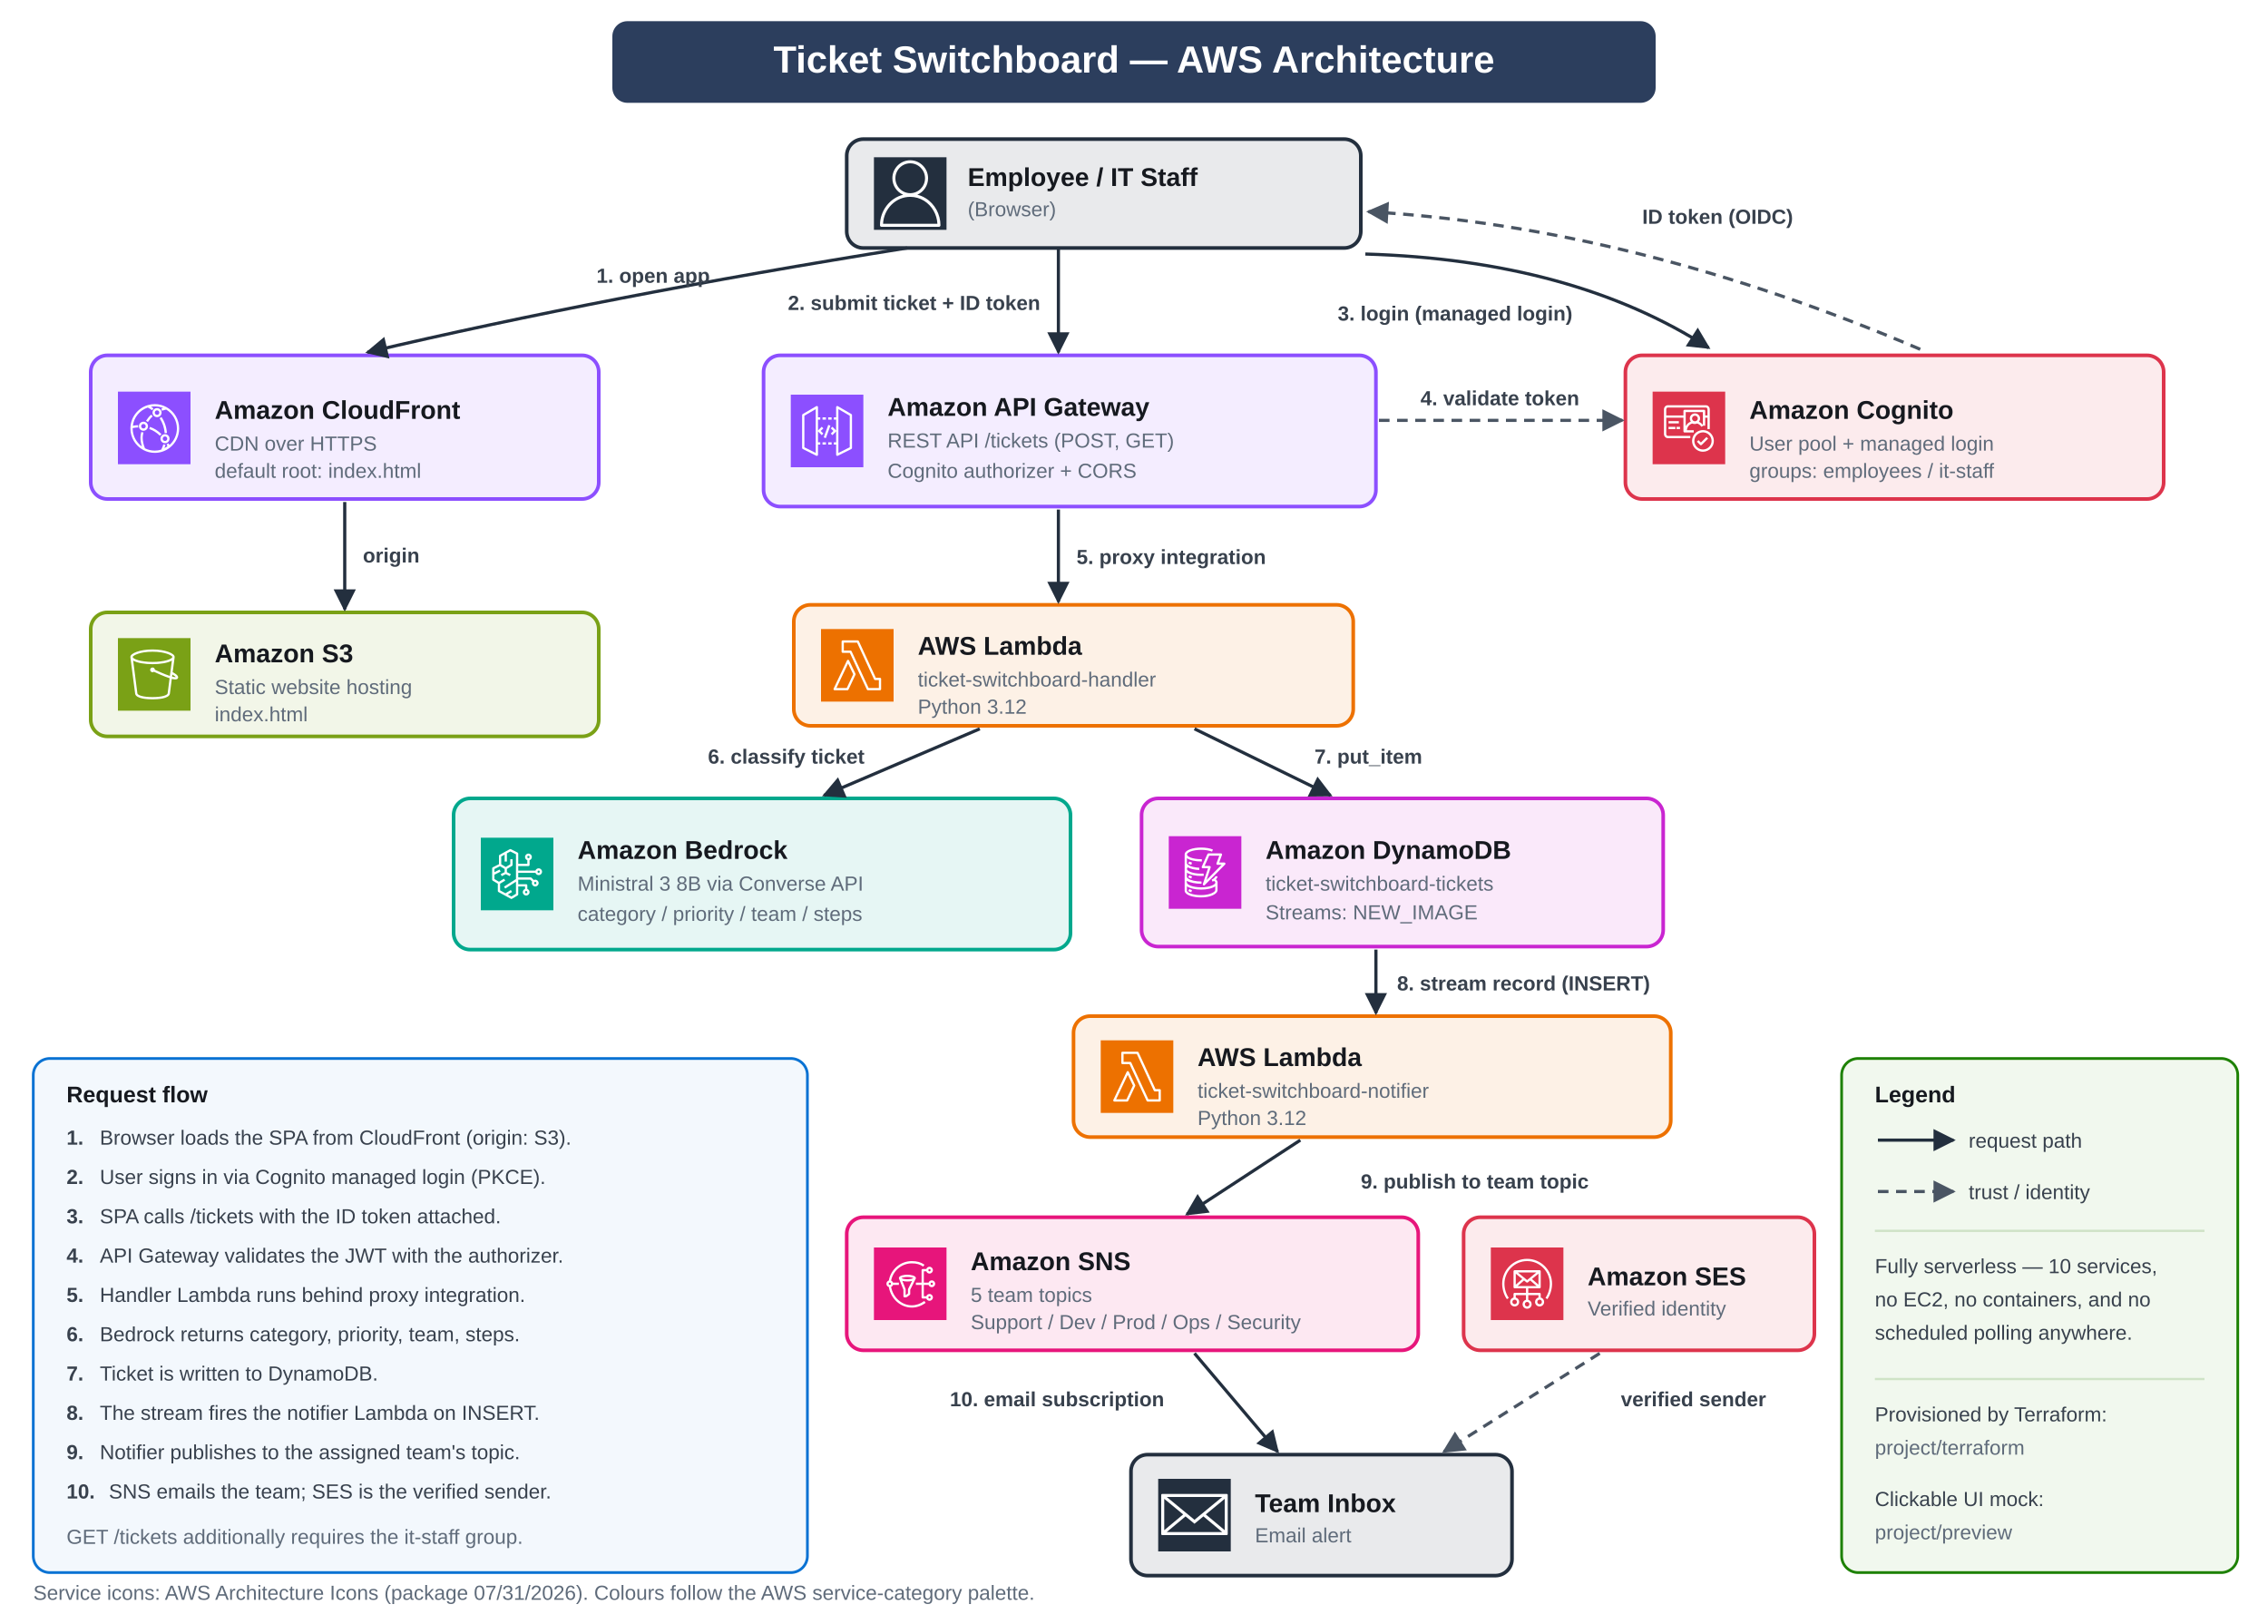
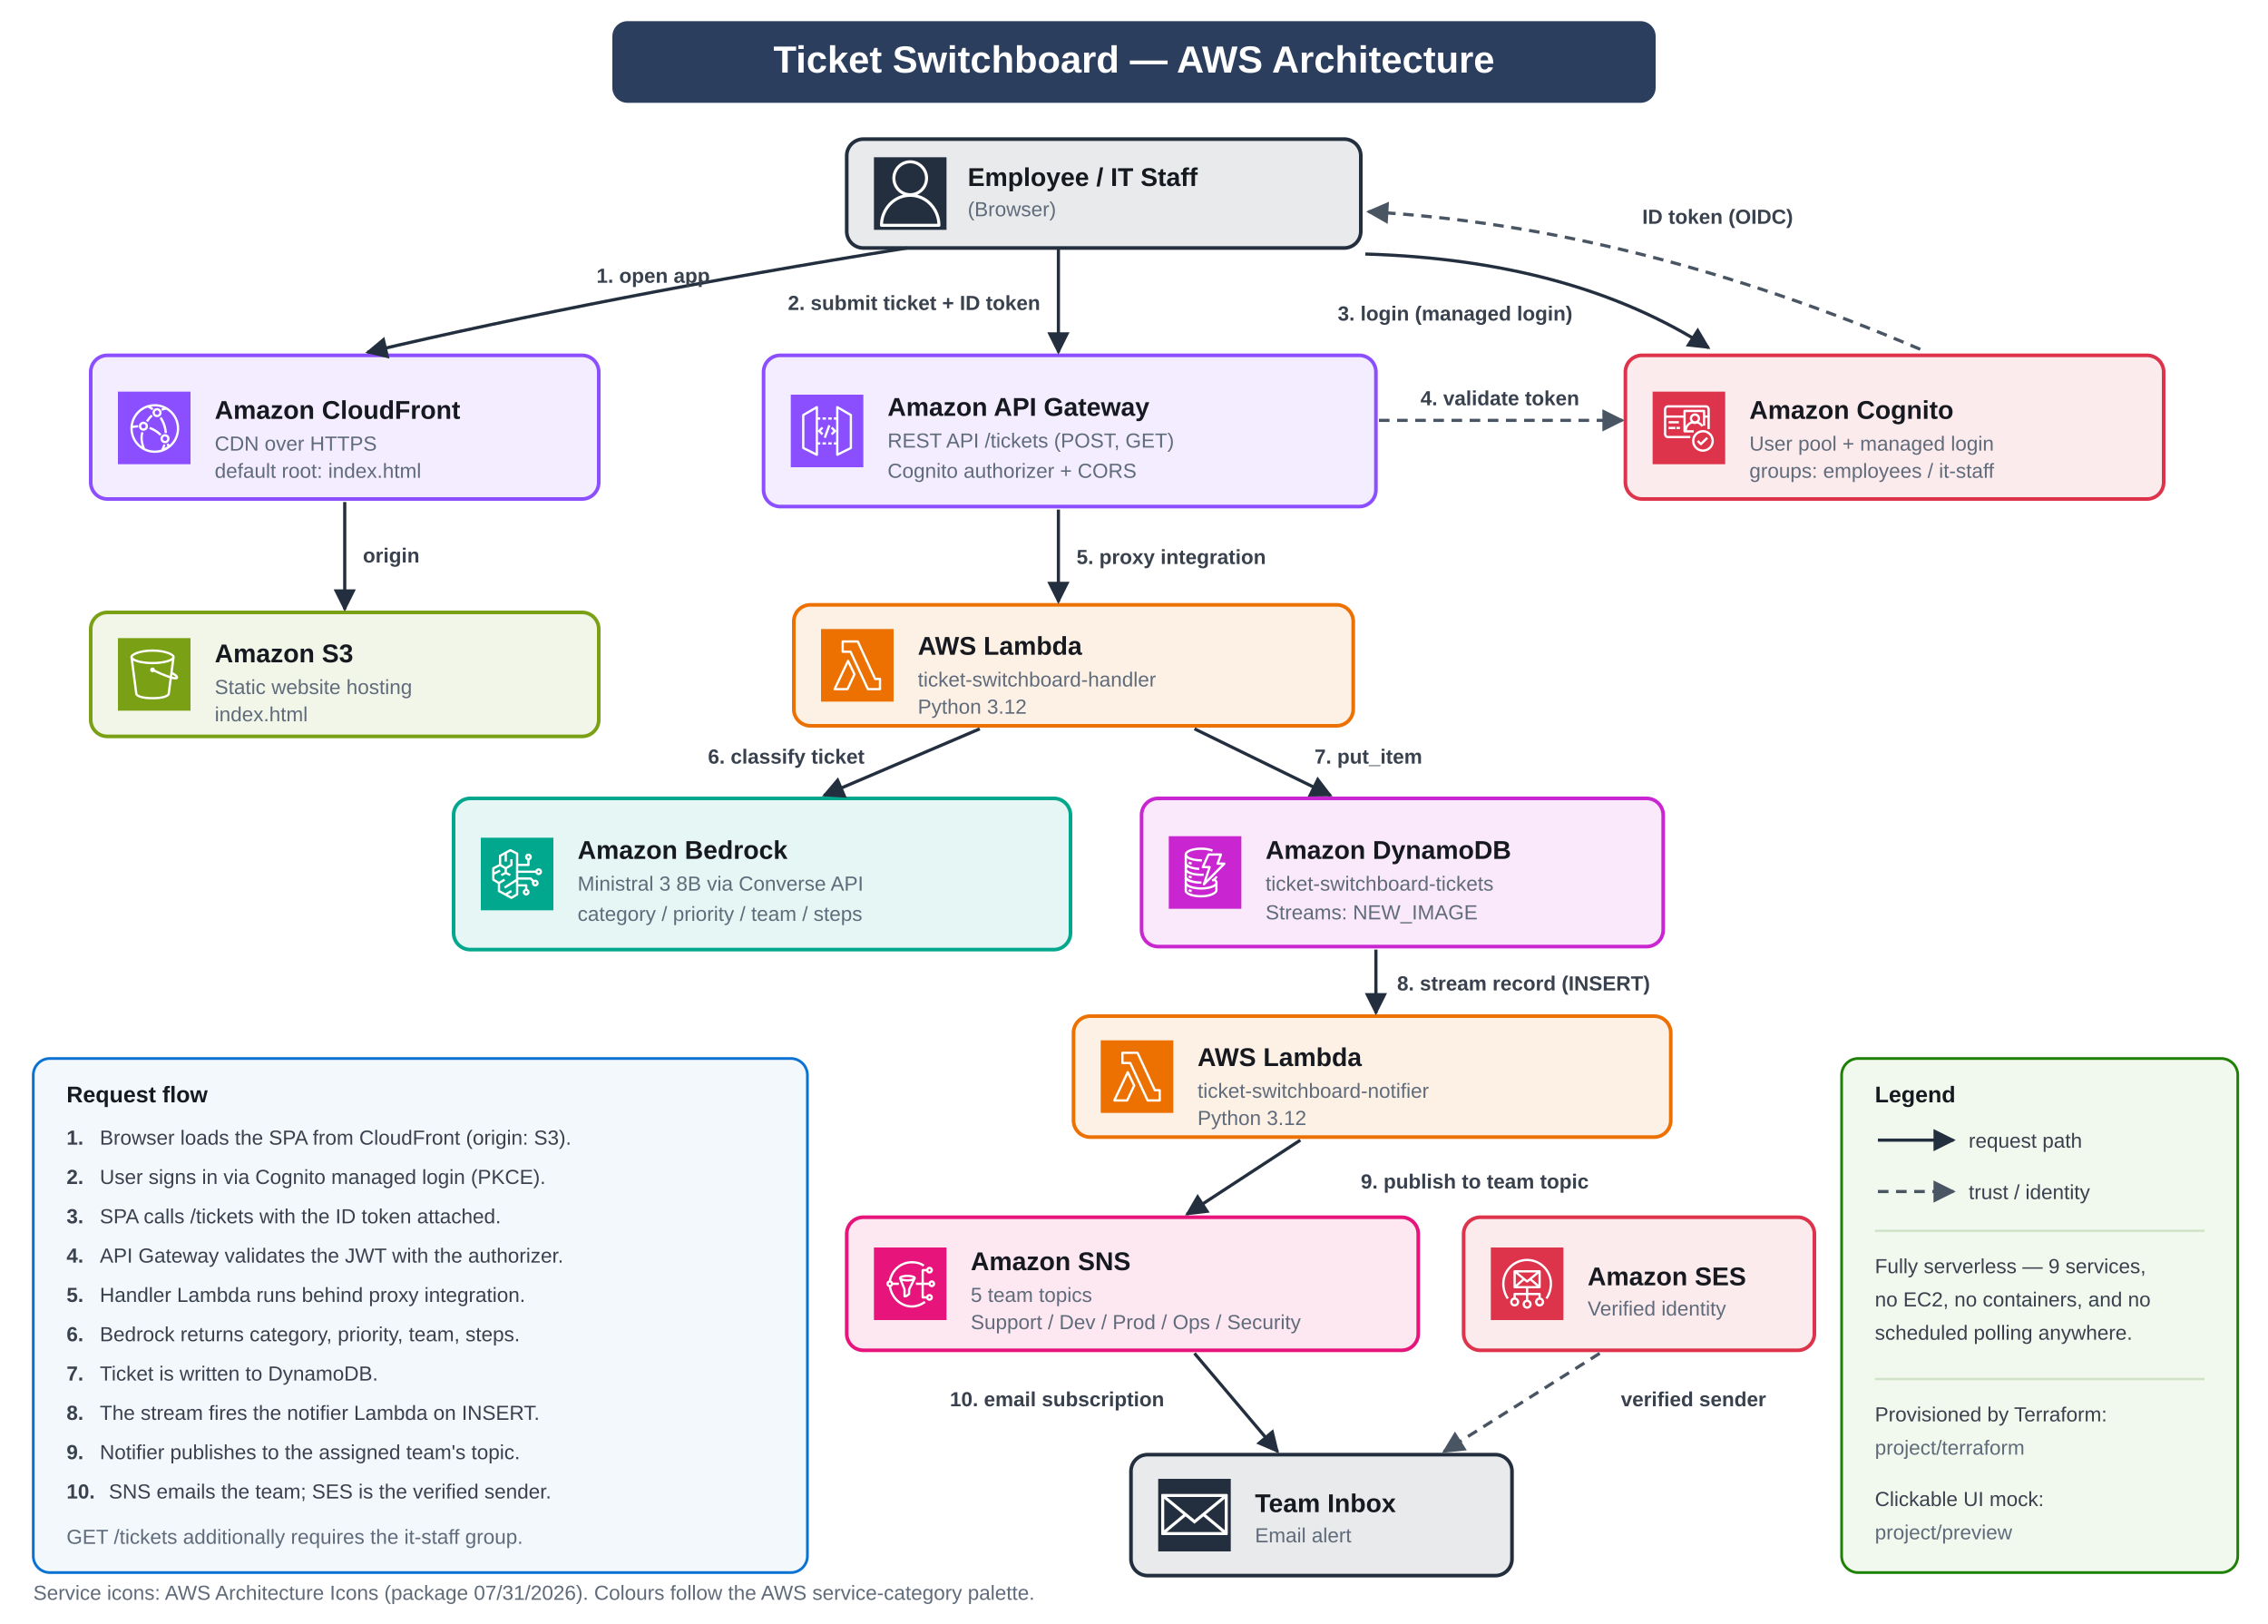
<svg xmlns="http://www.w3.org/2000/svg" font-family="Segoe UI,system-ui,Arial,sans-serif" viewBox="0 0 1500 1074" role="img" aria-label="Architecture diagram of the Ticket Switchboard application on AWS">
  <rect width="1500" height="1074" fill="#ffffff" />
  <defs>
    <marker id="arrow" viewBox="0 0 10 10" refX="9" refY="5" markerWidth="7" markerHeight="7" orient="auto-start-reverse">
      <path d="M0,0 L10,5 L0,10 z" fill="#232f3e" />
    </marker>
    <marker id="arrowDash" viewBox="0 0 10 10" refX="9" refY="5" markerWidth="7" markerHeight="7" orient="auto-start-reverse">
      <path d="M0,0 L10,5 L0,10 z" fill="#4a5563" />
    </marker>
    <symbol id="ic-user" viewBox="0 0 48 48">
      <rect width="48" height="48" fill="#232F3E" />
      <g stroke="none" stroke-width="1" fill="none" fill-rule="evenodd">
        <path d="M6.025,44 C6.524,34.085 14.395,26.178 24,26.178 C27.248,26.178 30.43,27.092 33.205,28.822 C38.354,32.033 41.653,37.783 41.974,44 L6.025,44 Z M14.192,13.878 C14.192,8.432 18.592,4 24.001,4 C29.408,4 33.807,8.432 33.807,13.878 C33.807,19.325 29.408,23.757 24.001,23.757 C18.592,23.757 14.192,19.325 14.192,13.878 L14.192,13.878 Z M34.263,27.125 C32.53,26.044 30.65,25.26 28.698,24.771 C32.877,22.939 35.807,18.749 35.807,13.878 C35.807,7.329 30.51,2 24.001,2 C17.489,2 12.192,7.329 12.192,13.878 C12.192,18.755 15.13,22.95 19.317,24.778 C10.545,26.981 4,35.2 4,45 C4,45.552 4.447,46 5,46 L43,46 C43.552,46 44,45.552 44,45 C44,37.719 40.269,30.87 34.263,27.125 L34.263,27.125 Z" fill="#FFFFFF" />
      </g>
    </symbol>
    <symbol id="ic-cloudfront" viewBox="0 0 64 64">
      <g stroke="none" stroke-width="1" fill="none" fill-rule="evenodd">
        <g fill="#8C4FFF">
          <rect x="0" y="0" width="64" height="64" />
        </g>
        <path d="M41.5,43.5 C40.397,43.5 39.5,42.603 39.5,41.5 C39.5,40.397 40.397,39.5 41.5,39.5 C42.603,39.5 43.5,40.397 43.5,41.5 C43.5,42.603 42.603,43.5 41.5,43.5 L41.5,43.5 Z M41.5,37.5 C39.294,37.5 37.5,39.294 37.5,41.5 C37.5,43.706 39.294,45.5 41.5,45.5 C43.706,45.5 45.5,43.706 45.5,41.5 C45.5,39.294 43.706,37.5 41.5,37.5 L41.5,37.5 Z M22.5,32.5 C21.397,32.5 20.5,31.603 20.5,30.5 C20.5,29.397 21.397,28.5 22.5,28.5 C23.603,28.5 24.5,29.397 24.5,30.5 C24.5,31.603 23.603,32.5 22.5,32.5 L22.5,32.5 Z M22.5,26.5 C20.294,26.5 18.5,28.294 18.5,30.5 C18.5,32.706 20.294,34.5 22.5,34.5 C24.706,34.5 26.5,32.706 26.5,30.5 C26.5,28.294 24.706,26.5 22.5,26.5 L22.5,26.5 Z M45.389,47.124 C45.168,46.607 44.936,46.094 44.685,45.591 L42.896,46.486 C43.17,47.035 43.42,47.599 43.656,48.165 C42.82,48.762 41.943,49.288 41.028,49.74 C41.384,48.865 41.694,47.975 41.974,47.012 L40.054,46.454 C39.564,48.134 38.985,49.581 38.184,51.133 C36.357,51.698 34.452,52 32.5,52 C29.465,52 26.567,51.314 23.871,49.976 C22.503,46.615 21.838,43.534 21.838,40.559 C21.838,39.267 22.063,38.196 22.322,36.956 C22.386,36.652 22.45,36.343 22.514,36.024 L20.551,35.638 C20.49,35.949 20.427,36.25 20.365,36.545 C20.094,37.838 19.838,39.06 19.838,40.559 C19.838,43.074 20.274,45.644 21.154,48.354 C16.072,44.724 13,38.854 13,32.5 C13,32.389 13.01,32.273 13.012,32.161 C14.642,31.799 16.123,31.614 17.854,31.571 L17.804,29.572 C16.169,29.612 14.694,29.779 13.163,30.084 C14.081,22.683 19.212,16.394 26.323,14.019 C27.873,14.818 29.02,15.524 30.135,16.37 L31.344,14.776 C30.646,14.248 29.934,13.771 29.146,13.299 C30.244,13.108 31.363,13 32.5,13 C35.032,13 37.532,13.494 39.849,14.439 C39.342,14.593 38.82,14.763 38.243,14.971 L38.923,16.852 C40.316,16.349 41.408,16.04 42.571,15.821 C48.399,19.341 52,25.667 52,32.5 C52,38.156 49.605,43.416 45.389,47.124 L45.389,47.124 Z M43.008,13.749 C39.826,11.95 36.192,11 32.5,11 C30.392,11 28.324,11.301 26.357,11.895 C17.723,14.464 11.568,22.23 11.045,31.196 C11.01,31.625 11,32.062 11,32.5 C11,40.444 15.352,47.707 22.354,51.455 C25.459,53.12 28.968,54 32.5,54 C34.892,54 37.229,53.61 39.437,52.843 C41.684,52.086 43.773,50.963 45.646,49.507 C50.955,45.399 54,39.2 54,32.5 C54,24.732 49.787,17.546 43.008,13.749 L43.008,13.749 Z M38.384,37.411 L37.003,38.858 C34.022,36.015 31.047,34.146 27.637,32.975 L28.287,31.083 C31.979,32.351 35.188,34.362 38.384,37.411 L38.384,37.411 Z M38.444,22.364 C41.282,26.692 42.88,31.444 43.193,36.488 L41.197,36.612 C40.905,31.919 39.417,27.495 36.772,23.46 L38.444,22.364 Z M26.451,26.797 L24.773,25.708 C26.316,23.332 27.639,21.758 29.336,20.278 L30.65,21.786 C29.103,23.135 27.886,24.587 26.451,26.797 L26.451,26.797 Z M34.5,16.5 C35.603,16.5 36.5,17.397 36.5,18.5 C36.5,19.603 35.603,20.5 34.5,20.5 C33.397,20.5 32.5,19.603 32.5,18.5 C32.5,17.397 33.397,16.5 34.5,16.5 L34.5,16.5 Z M34.5,22.5 C36.706,22.5 38.5,20.706 38.5,18.5 C38.5,16.294 36.706,14.5 34.5,14.5 C32.294,14.5 30.5,16.294 30.5,18.5 C30.5,20.706 32.294,22.5 34.5,22.5 L34.5,22.5 Z" fill="#FFFFFF" />
      </g>
    </symbol>
    <symbol id="ic-apigw" viewBox="0 0 64 64">
      <g>
        <g>
          <rect width="64" height="64" fill="#8C4FFF" />
        </g>
        <g>
          <path fill-rule="evenodd" clip-rule="evenodd" d="M28 44H31V42H28V44ZM33 44H36V42H33V44ZM28 22H31V20H28V22ZM33 22H36V20H33V22ZM22 12.741L12 18.574V46.382L22 51.382V12.741ZM24 20H26V22H24V42H26V44H24V53C24 53.347 23.82 53.668 23.525 53.851C23.365 53.95 23.183 54 23 54C22.847 54 22.694 53.965 22.553 53.895L10.553 47.895C10.214 47.725 10 47.379 10 47V18C10 17.645 10.188 17.315 10.496 17.136L22.496 10.136C22.805 9.956 23.188 9.955 23.498 10.133C23.809 10.311 24 10.642 24 11V20ZM52 18.574L42 12.741V51.382L52 46.382V18.574ZM54 18V47C54 47.379 53.786 47.725 53.447 47.895L41.447 53.895C41.306 53.965 41.153 54 41 54C40.817 54 40.635 53.95 40.475 53.851C40.18 53.668 40 53.347 40 53V44H38V42H40V22H38V20H40V11C40 10.642 40.191 10.311 40.502 10.133C40.812 9.956 41.195 9.956 41.504 10.136L53.504 17.136C53.812 17.315 54 17.645 54 18ZM34.939 27.342L33.061 26.658L29.061 37.658L30.939 38.342L34.939 27.342ZM39.707 32.707C40.098 32.316 40.098 31.684 39.707 31.293L36.707 28.293L35.293 29.707L37.586 32L35.293 34.293L36.707 35.707L39.707 32.707ZM27.293 35.707L24.293 32.707C23.902 32.316 23.902 31.684 24.293 31.293L27.293 28.293L28.707 29.707L26.414 32L28.707 34.293L27.293 35.707Z" fill="white" />
        </g>
      </g>
    </symbol>
    <symbol id="ic-cognito" viewBox="0 0 64 64">
      <g stroke="none" stroke-width="1" fill="none" fill-rule="evenodd">
        <g fill="#DD344C">
          <rect x="0" y="0" width="64" height="64" />
        </g>
        <path d="M48.385,21.006 L48.385,15.703 C48.385,14.781 47.767,14.001 47.035,14.001 L13.371,14.001 C12.638,14.001 12.02,14.781 12.02,15.703 L12.02,21.006 L27.172,21.006 L27.172,17.004 C27.172,16.451 27.624,16.003 28.182,16.003 L45.355,16.003 C45.913,16.003 46.365,16.451 46.365,17.004 L46.365,21.006 L48.385,21.006 Z M44.345,18.004 L29.193,18.004 L29.193,30.388 C30.153,28.588 31.747,27.159 33.726,26.403 C33.119,25.632 32.772,24.674 32.772,23.666 C32.772,21.199 34.811,19.192 37.318,19.192 C39.824,19.192 41.864,21.199 41.864,23.666 C41.864,24.74 41.466,25.752 40.784,26.545 C42.197,27.161 43.436,28.145 44.345,29.391 L44.345,18.004 Z M39.843,23.666 C39.843,22.302 38.711,21.194 37.318,21.194 C35.925,21.194 34.793,22.302 34.793,23.666 C34.793,24.563 35.291,25.389 36.094,25.824 C36.845,26.229 37.773,26.236 38.538,25.823 C39.343,25.389 39.843,24.563 39.843,23.666 L39.843,23.666 Z M48.386,33.015 L48.385,23.008 L46.365,23.008 L46.365,30.013 L44.652,30.013 L43.006,30.998 C42.16,29.613 40.805,28.574 39.251,28.104 C37.877,28.711 36.272,28.705 34.915,28.104 C32.253,28.906 30.405,31.264 30.235,34.016 L36.264,34.016 L36.264,36.017 L28.182,36.017 C27.624,36.017 27.172,35.569 27.172,35.016 L27.172,23.008 L12.02,23.008 L12.02,37.318 C12.02,38.24 12.638,39.019 13.371,39.019 L33.233,39.019 L33.233,41.021 L13.371,41.021 C11.512,41.021 10,39.359 10,37.318 L10,15.703 C10,13.661 11.512,12 13.371,12 L47.035,12 C48.893,12 50.405,13.661 50.405,15.703 L50.405,33.015 L48.386,33.015 Z M43.305,46.994 L48.932,41.42 L47.503,40.005 L42.591,44.871 L40.476,42.776 L39.047,44.191 L41.877,46.994 C42.066,47.182 42.322,47.287 42.591,47.287 C42.859,47.287 43.115,47.182 43.305,46.994 L43.305,46.994 Z M45.317,35.963 L45.317,35.963 C47.817,36.266 49.998,37.782 51.15,40.02 C51.84,41.36 52.107,42.863 51.923,44.364 C51.742,45.849 51.132,47.232 50.158,48.361 C49.466,49.164 48.592,49.828 47.632,50.279 C46.346,50.886 44.914,51.117 43.489,50.944 C42.105,50.776 40.798,50.234 39.709,49.377 C37.618,47.73 36.562,45.174 36.884,42.543 C37.188,40.055 38.707,37.885 40.948,36.737 C42.019,36.189 43.195,35.908 44.393,35.908 C44.7,35.908 45.008,35.926 45.317,35.963 L45.317,35.963 Z M48.498,52.087 C49.713,51.516 50.82,50.676 51.694,49.661 C52.927,48.231 53.699,46.482 53.929,44.605 C54.161,42.708 53.823,40.807 52.95,39.11 C51.492,36.279 48.731,34.36 45.562,33.977 C43.65,33.742 41.729,34.085 40.02,34.96 C37.185,36.411 35.262,39.156 34.878,42.301 C34.472,45.63 35.808,48.86 38.452,50.944 C39.832,52.03 41.49,52.718 43.245,52.93 C43.633,52.977 44.023,53 44.41,53 C45.823,53 47.217,52.691 48.498,52.087 L48.498,52.087 Z M21.111,33.015 L24.142,33.015 L24.142,31.013 L21.111,31.013 L21.111,33.015 Z M14.041,33.015 L20.101,33.015 L20.101,31.013 L14.041,31.013 L14.041,33.015 Z M14.041,28.011 L23.132,28.011 L23.132,26.01 L14.041,26.01 L14.041,28.011 Z" fill="#FFFFFF" />
      </g>
    </symbol>
    <symbol id="ic-s3" viewBox="0 0 64 64">
      <g stroke="none" stroke-width="1" fill="none" fill-rule="evenodd">
        <g fill="#7AA116">
          <rect x="0" y="0" width="64" height="64" />
        </g>
        <g transform="translate(10.9998, 10.0002)" fill="#FFFFFF">
          <path d="M36.759,23.948 L36.993,22.131 C39.166,23.385 39.842,24.121 40.037,24.424 C39.713,24.485 38.832,24.509 36.759,23.948 L36.759,23.948 Z M19.5,11 C9.125,11 2.382,8.488 2,6.696 L2,6.511 C2.349,5.392 8.14,2 19.5,2 C30.84,2 36.632,5.381 37,6.505 L37,6.616 C36.724,8.446 29.961,11 19.5,11 L19.5,11 Z M34.818,23.362 C30.053,21.797 23.912,18.979 21.594,17.888 C21.535,16.786 20.628,15.906 19.512,15.906 C18.358,15.906 17.418,16.845 17.418,18 C17.418,19.154 18.358,20.094 19.512,20.094 C19.969,20.094 20.389,19.942 20.733,19.693 C23.132,20.822 29.619,23.798 34.558,25.38 L32.837,38.724 C32.583,40.352 27.919,42 19.497,42 C11.072,42 6.405,40.352 6.155,38.751 L2.435,9.814 C5.945,11.915 12.749,13 19.5,13 C26.25,13 33.054,11.915 36.565,9.815 L34.818,23.362 Z M39,6.5 C39,3.431 30.661,0 19.5,0 C8.339,0 -3.55271368e-15,3.431 -3.55271368e-15,6.5 L-3.55271368e-15,7.043 L4.174,39.033 C4.875,43.516 15.123,44 19.497,44 C23.869,44 34.113,43.516 34.818,39.007 L36.501,25.947 C37.778,26.279 38.812,26.456 39.616,26.455 C40.606,26.455 41.273,26.203 41.697,25.697 C42.047,25.281 42.185,24.756 42.085,24.221 C41.857,23 40.403,21.712 37.37,20.044 L37.27,19.989 L39,7.044 L39,6.5 Z" />
        </g>
      </g>
    </symbol>
    <symbol id="ic-lambda" viewBox="0 0 64 64">
      <g stroke="none" stroke-width="1" fill="none" fill-rule="evenodd">
        <g fill="#ED7100">
          <rect x="0" y="0" width="64" height="64" />
        </g>
        <path d="M22.679,52 L13.574,52 L23.838,30.41 L28.4,39.861 L22.679,52 Z M24.727,27.667 C24.561,27.321 24.212,27.103 23.831,27.103 L23.828,27.103 C23.445,27.104 23.097,27.325 22.932,27.672 L11.097,52.569 C10.95,52.879 10.971,53.243 11.154,53.534 C11.335,53.824 11.654,54 11.996,54 L23.31,54 C23.695,54 24.045,53.777 24.21,53.428 L30.404,40.284 C30.533,40.01 30.532,39.692 30.399,39.42 L24.727,27.667 Z M51.008,52 L41.986,52 L26.955,19.578 C26.791,19.226 26.439,19 26.052,19 L20.128,19 L20.135,12 L31.815,12 L46.775,44.42 C46.938,44.774 47.291,45 47.679,45 L51.008,45 L51.008,52 Z M52.004,43 L48.314,43 L33.354,10.58 C33.191,10.226 32.838,10 32.451,10 L19.14,10 C18.591,10 18.145,10.447 18.144,10.999 L18.136,19.999 C18.136,20.265 18.241,20.519 18.427,20.707 C18.614,20.895 18.867,21 19.131,21 L25.417,21 L40.448,53.422 C40.611,53.774 40.963,54 41.35,54 L52.004,54 C52.555,54 53,53.552 53,53 L53,44 C53,43.448 52.555,43 52.004,43 L52.004,43 Z" fill="#FFFFFF" />
      </g>
    </symbol>
    <symbol id="ic-bedrock" viewBox="0 0 64 64">
      <g stroke="none" stroke-width="1" fill="none" fill-rule="evenodd">
        <g fill="#01A88D">
          <rect x="0" y="0" width="64" height="64" />
        </g>
        <g transform="translate(10, 10)" fill="#FFFFFF">
          <path d="M41,21 C40.448,21 40,20.551 40,20 C40,19.449 40.448,19 41,19 C41.552,19 42,19.449 42,20 C42,20.551 41.552,21 41,21 L41,21 Z M16.977,41.848 L13.774,40.102 L17.515,37.857 L16.485,36.143 L11.738,38.991 L7,36.406 L7,30.566 L11.515,27.857 L10.485,26.143 L6,28.834 L2,26.434 L2,22.618 L7.447,19.895 L6.553,18.105 L2,20.382 L2,17.618 L6.956,15.14 L11,17.566 L11,20.382 L7.553,22.105 L8.447,23.895 L12.003,22.117 L15.557,23.877 L16.443,22.085 L13,20.38 L13,17.566 L17.515,14.857 C17.815,14.677 18,14.351 18,14 L18,9 L16,9 L16,13.434 L12,15.834 L8,13.434 L8,6.588 L11,4.922 L11,11 L13,11 L13,3.811 L16.024,2.13 L21.002,4.616 L21.001,26.45 L10.463,33.156 L11.537,34.844 L21.001,28.822 L21,39.434 L16.977,41.848 Z M38,29 C38.552,29 39,29.449 39,30 C39,30.551 38.552,31 38,31 C37.448,31 37,30.551 37,30 C37,29.449 37.448,29 38,29 L38,29 Z M30,39 C29.448,39 29,38.551 29,38 C29,37.449 29.448,37 30,37 C30.552,37 31,37.449 31,38 C31,38.551 30.552,39 30,39 L30,39 Z M32,6 C32.552,6 33,6.449 33,7 C33,7.551 32.552,8 32,8 C31.448,8 31,7.551 31,7 C31,6.449 31.448,6 32,6 L32,6 Z M41,17 C39.698,17 38.598,17.839 38.184,19 L23.001,19 L23.001,15 L32,15 C32.553,15 33,14.552 33,14 L33,9.816 C34.161,9.402 35,8.302 35,7 C35,5.346 33.654,4 32,4 C30.346,4 29,5.346 29,7 C29,8.302 29.839,9.402 31,9.816 L31,13 L23.001,13 L23.002,3.998 C23.002,3.619 22.788,3.273 22.449,3.104 L16.447,0.105 C16.151,-0.042 15.803,-0.034 15.515,0.126 L6.515,5.126 C6.197,5.302 6,5.637 6,6 L6,13.382 L0.553,16.105 C0.214,16.275 0,16.621 0,17 L0,27 C0,27.351 0.185,27.677 0.485,27.857 L5,30.566 L5,37 C5,37.366 5.2,37.703 5.521,37.878 L16.521,43.878 C16.671,43.959 16.835,44 17,44 C17.179,44 17.356,43.952 17.515,43.857 L22.515,40.857 C22.815,40.677 23,40.351 23,40 L23,33 L29,33 L29,35.184 C27.839,35.598 27,36.698 27,38 C27,39.654 28.346,41 30,41 C31.654,41 33,39.654 33,38 C33,36.698 32.161,35.598 31,35.184 L31,32 C31,31.448 30.553,31 30,31 L23,31 L23.001,27 L33.586,27 L35.301,28.715 C35.113,29.106 35,29.538 35,30 C35,31.654 36.346,33 38,33 C39.654,33 41,31.654 41,30 C41,28.346 39.654,27 38,27 C37.538,27 37.106,27.113 36.715,27.301 L34.707,25.293 C34.52,25.105 34.266,25 34,25 L23.001,25 L23.001,21 L38.184,21 C38.598,22.161 39.698,23 41,23 C42.654,23 44,21.654 44,20 C44,18.346 42.654,17 41,17 L41,17 Z" />
        </g>
      </g>
    </symbol>
    <symbol id="ic-dynamodb" viewBox="0 0 64 64">
      <g stroke="none" stroke-width="1" fill="none" fill-rule="evenodd">
        <g fill="#C925D1">
          <rect x="0" y="0" width="64" height="64" />
        </g>
        <path d="M46.586,25.249 L43.001,25.249 C42.673,25.249 42.366,25.087 42.179,24.815 C41.992,24.542 41.949,24.194 42.065,23.884 L44.558,17.162 L35.645,17.162 L31.554,26.26 L36.001,26.26 C36.322,26.26 36.624,26.416 36.813,26.681 C37,26.944 37.052,27.282 36.949,27.59 L33.289,38.691 L46.586,25.249 Z M49.707,24.953 L31.708,43.149 C31.516,43.344 31.259,43.445 31.001,43.445 C30.819,43.445 30.638,43.396 30.476,43.295 C30.081,43.048 29.905,42.56 30.053,42.115 L34.613,28.282 L30.001,28.282 C29.661,28.282 29.345,28.107 29.16,27.819 C28.977,27.529 28.95,27.166 29.091,26.853 L34.091,15.733 C34.253,15.372 34.608,15.14 35.001,15.14 L46.001,15.14 C46.329,15.14 46.636,15.303 46.823,15.575 C47.01,15.848 47.053,16.196 46.938,16.506 L44.444,23.227 L49,23.227 C49.404,23.227 49.77,23.474 49.924,23.851 C50.079,24.229 49.993,24.664 49.707,24.953 L49.707,24.953 Z M41.001,44.22 C38.291,46.106 33.314,47.102 28.533,47.102 C23.717,47.102 18.696,46.093 16,44.178 L16.001,47.994 C16.001,49.658 20.769,51.978 28.533,51.978 C36.028,51.978 41.001,49.276 41.001,47.489 L41.001,44.22 Z M43.065,40.95 C43.065,41.137 43.033,41.317 43.001,41.496 L43.001,47.489 C43.001,51.08 36.511,54 28.533,54 C21.63,54 14.662,52.111 14.06,48.5 L14.001,48.5 L14,43.445 L14,30.304 L14,16.151 L14.001,16.151 C14.001,12.155 21.488,10 28.533,10 C32.474,10 36.263,10.64 38.93,11.756 L38.164,13.624 C35.732,12.605 32.221,12.022 28.533,12.022 C20.769,12.022 16.001,14.427 16.001,16.151 C16.001,17.876 20.769,20.281 28.533,20.281 C28.728,20.281 28.932,20.282 29.129,20.274 L29.207,22.293 C28.982,22.303 28.758,22.303 28.533,22.303 C23.716,22.303 18.696,21.294 16,19.379 L16,23.737 L16.001,23.737 L16.001,23.754 C16.006,24.284 16.49,24.897 17.365,25.474 C19.347,26.762 22.915,27.642 26.904,27.825 L26.813,29.845 C22.687,29.655 19.063,28.776 16.727,27.429 C16.417,27.727 16.001,28.485 16.001,28.896 C16.001,30.62 20.769,33.025 28.533,33.025 C29.271,33.025 29.998,33 30.695,32.95 L30.836,34.967 C30.092,35.021 29.317,35.047 28.533,35.047 C23.716,35.047 18.696,34.038 16,32.123 L16,35.793 L16.001,35.793 C16.006,36.34 16.49,36.953 17.365,37.53 C19.633,39.004 23.914,39.923 28.533,39.923 L28.863,39.923 L28.863,41.945 L28.533,41.945 C23.755,41.945 18.673,40.937 16.001,39.402 C15.679,39.7 16.001,40.413 16.001,40.95 C16.001,42.675 20.769,45.08 28.533,45.08 C36.298,45.08 41.065,42.675 41.065,40.95 C41.065,40.341 40.466,39.776 39.973,39.412 C39.564,39.659 39.114,39.895 38.601,40.111 L37.833,38.244 C38.364,38.021 38.823,37.781 39.197,37.533 C40.298,36.799 41.001,35.754 41.001,35.358 L43.001,35.358 C43.001,36.298 42.38,37.305 41.584,38.133 C42.776,39.173 43.065,40.211 43.065,40.95 L43.065,40.95 Z M17.142,48.389 C17.933,48.797 18.858,49.161 19.894,49.469 L20.458,47.529 C19.542,47.257 18.732,46.94 18.052,46.588 L17.142,48.389 Z M19.894,37.339 L20.458,35.4 C19.542,35.127 18.732,34.81 18.052,34.458 L17.142,36.258 C17.933,36.667 18.858,37.03 19.894,37.339 L19.894,37.339 Z M17.142,24.128 L18.052,22.328 C18.732,22.68 19.542,22.996 20.458,23.269 L19.894,25.209 C18.858,24.901 17.933,24.537 17.142,24.128 L17.142,24.128 Z" fill="#FFFFFF" />
      </g>
    </symbol>
    <symbol id="ic-sns" viewBox="0 0 64 64">
      <g stroke="none" stroke-width="1" fill="none" fill-rule="evenodd">
        <g fill="#E7157B">
          <rect x="0" y="0" width="64" height="64" />
        </g>
        <path d="M14,31 C14.552,31 15,31.449 15,32 C15,32.551 14.552,33 14,33 C13.448,33 13,32.551 13,32 C13,31.449 13.448,31 14,31 L14,31 Z M33.396,51 C24.508,51 16.822,44.081 15.152,34.768 C15.93,34.443 16.531,33.797 16.815,33 L22,33 L22,31 L16.815,31 C16.532,30.204 15.932,29.558 15.155,29.232 C16.776,20.49 24.451,14 33.396,14 C37.587,14 40.588,14.844 43.429,16.821 L44.571,15.179 C41.411,12.98 37.965,12 33.396,12 C23.394,12 14.826,19.322 13.141,29.14 C11.907,29.512 11,30.646 11,32 C11,33.353 11.906,34.486 13.139,34.859 C14.88,45.248 23.456,53 33.396,53 C37.628,53 41.729,51.591 45.585,48.811 L44.415,47.189 C40.907,49.718 37.199,51 33.396,51 L33.396,51 Z M25.062,29.459 C26.457,29.837 28.091,30 29.434,30 C30.716,30 32.26,29.855 33.618,29.526 L30.105,36.553 C30.036,36.691 30,36.845 30,37 L30,40.501 C29.875,40.602 29.741,40.714 29.601,40.832 C29.207,41.162 28.432,41.813 28,41.974 L28,37 C28,36.873 27.976,36.747 27.929,36.628 L25.062,29.459 Z M29.434,26 C32.033,26 34.015,26.566 34.769,27 C34.015,27.434 32.033,28 29.434,28 C26.739,28 24.901,27.399 24.218,27 C24.901,26.601 26.739,26 29.434,26 L29.434,26 Z M27,44 L28,44 C28.043,44 28.086,43.997 28.128,43.992 C29.094,43.867 30.046,43.068 30.886,42.364 C31.145,42.147 31.372,41.952 31.546,41.838 C31.829,41.653 32,41.338 32,41 L32,37.236 L36.592,28.053 C36.85,27.745 37,27.396 37,27 C37,24.799 32.475,24 29.434,24 C26.445,24 22,24.799 22,27 C22,27.317 22.101,27.601 22.268,27.862 L26,37.192 L26,43 C26,43.552 26.447,44 27,44 L27,44 Z M49,43 C49.552,43 50,43.449 50,44 C50,44.551 49.552,45 49,45 C48.448,45 48,44.551 48,44 C48,43.449 48.448,43 49,43 L49,43 Z M49,19 C49.552,19 50,19.449 50,20 C50,20.551 49.552,21 49,21 C48.448,21 48,20.551 48,20 C48,19.449 48.448,19 49,19 L49,19 Z M51,31 C51.552,31 52,31.449 52,32 C52,32.551 51.552,33 51,33 C50.448,33 50,32.551 50,32 C50,31.449 50.448,31 51,31 L51,31 Z M44,33 L48.185,33 C48.599,34.162 49.698,35 51,35 C52.654,35 54,33.654 54,32 C54,30.346 52.654,29 51,29 C49.698,29 48.599,29.838 48.185,31 L44,31 L44,21 L46.185,21 C46.599,22.162 47.698,23 49,23 C50.654,23 52,21.654 52,20 C52,18.346 50.654,17 49,17 C47.698,17 46.599,17.838 46.185,19 L43,19 C42.447,19 42,19.448 42,20 L42,31 L37,31 L37,33 L42,33 L42,44 C42,44.552 42.447,45 43,45 L46.185,45 C46.599,46.162 47.698,47 49,47 C50.654,47 52,45.654 52,44 C52,42.346 50.654,41 49,41 C47.698,41 46.599,41.838 46.185,43 L44,43 L44,33 Z" fill="#FFFFFF" />
      </g>
    </symbol>
    <symbol id="ic-ses" viewBox="0 0 64 64">
      <g stroke="none" stroke-width="1" fill="none" fill-rule="evenodd">
        <g fill="#DD344C">
          <rect x="0" y="0" width="64" height="64" />
        </g>
        <path d="M45,48 C45,46.86 44.141,46 43,46 C41.859,46 41,46.86 41,48 C41,49.14 41.859,50 43,50 C44.141,50 45,49.14 45,48 L45,48 Z M32,48 C30.859,48 30,48.86 30,50 C30,51.14 30.859,52 32,52 C33.141,52 34,51.14 34,50 C34,48.86 33.141,48 32,48 L32,48 Z M21,46 C19.859,46 19,46.86 19,48 C19,49.14 19.859,50 21,50 C22.141,50 23,49.14 23,48 C23,46.86 22.141,46 21,46 L21,46 Z M23.661,34 L40.339,34 L34.709,29.074 L32.632,30.774 C32.448,30.925 32.224,31 31.999,31 C31.774,31 31.55,30.925 31.366,30.774 L29.29,29.075 L23.661,34 Z M22,23.11 L22,32.797 L27.721,27.791 L22,23.11 Z M40.199,22 L23.801,22 L31.999,28.708 L40.199,22 Z M42,32.797 L42,23.11 L36.278,27.791 L42,32.797 Z M47,48 C47,50.243 45.243,52 43,52 C40.757,52 39,50.243 39,48 C39,46.105 40.259,44.571 42,44.136 L42,42 L33,42 L33,46.136 C34.741,46.571 36,48.105 36,50 C36,52.243 34.243,54 32,54 C29.757,54 28,52.243 28,50 C28,48.105 29.259,46.571 31,46.136 L31,42 L22,42 L22,44.136 C23.741,44.571 25,46.105 25,48 C25,50.243 23.243,52 21,52 C18.757,52 17,50.243 17,48 C17,46.105 18.259,44.571 20,44.136 L20,41 C20,40.448 20.447,40 21,40 L31,40 L31,36 L21,36 C20.447,36 20,35.552 20,35 L20,21 C20,20.448 20.447,20 21,20 L43,20 C43.553,20 44,20.448 44,21 L44,35 C44,35.552 43.553,36 43,36 L33,36 L33,40 L43,40 C43.553,40 44,40.448 44,41 L44,44.136 C45.741,44.571 47,46.105 47,48 L47,48 Z M54,32 C54,36.795 52.395,42.001 49.812,45.585 L48.188,44.415 C50.54,41.154 52,36.397 52,32 C52,20.972 43.028,12 32.001,12 C20.973,12 12,20.972 12,32 C12,36.397 13.46,41.154 15.812,44.415 L14.188,45.585 C11.605,42.001 10,36.795 10,32 C10,19.869 19.869,10 31.999,10 C44.131,10 54,19.869 54,32 L54,32 Z" fill="#FFFFFF" />
      </g>
    </symbol>
    <symbol id="ic-email" viewBox="0 0 48 48">
      <rect width="48" height="48" fill="#232F3E" />
      <g stroke="none" stroke-width="1" fill="none" fill-rule="evenodd">
        <path d="M31.482,23.533 L44,13.225 L44,33.964 L31.482,23.533 Z M18.088,24.827 L24,29.695 L29.911,24.827 L42.358,35.2 L5.642,35.2 L18.088,24.827 Z M16.517,23.533 L4,33.965 L4,13.224 L16.517,23.533 Z M24,27.104 L5.659,12 L42.34,12 L24,27.104 Z M2,10.646 L2,36.553 C2,36.91 2.289,37.2 2.646,37.2 L45.353,37.2 C45.711,37.2 46,36.91 46,36.553 L46,10.646 C46,10.289 45.711,10 45.353,10 L2.646,10 C2.289,10 2,10.289 2,10.646 L2,10.646 Z" fill="#FFFFFF" />
      </g>
    </symbol>
  </defs>
  <rect x="405" y="14" width="690" height="54" rx="10" fill="#2c3e5d" />
  <text x="750" y="48" text-anchor="middle" font-size="25" font-weight="700" fill="#fff">
  Ticket Switchboard — AWS Architecture
</text>
  <g>
    <rect x="560" y="92" width="340" height="72" rx="11" fill="#E9EAEC" stroke="#232F3E" stroke-width="2.4" />
    <use href="#ic-user" x="578" y="104" width="48" height="48" />
    <text font-size="17" font-weight="700" fill="#16191f" x="640" y="123">Employee / IT Staff</text>
    <text font-size="13.5" fill="#5f6b7a" x="640" y="143">(Browser)</text>
  </g>
  <g>
    <rect x="60" y="235" width="336" height="95" rx="11" fill="#F4EDFF" stroke="#8C4FFF" stroke-width="2.4" />
    <use href="#ic-cloudfront" x="78" y="259" width="48" height="48" />
    <text font-size="17" font-weight="700" fill="#16191f" x="142" y="277">Amazon CloudFront</text>
    <text font-size="13.5" fill="#5f6b7a" x="142" y="298">CDN over HTTPS</text>
    <text font-size="13.5" fill="#5f6b7a" x="142" y="316">default root: index.html</text>
  </g>
  <g>
    <rect x="505" y="235" width="405" height="100" rx="11" fill="#F4EDFF" stroke="#8C4FFF" stroke-width="2.4" />
    <use href="#ic-apigw" x="523" y="261" width="48" height="48" />
    <text font-size="17" font-weight="700" fill="#16191f" x="587" y="275">Amazon API Gateway</text>
    <text font-size="13.5" fill="#5f6b7a" x="587" y="296">REST API /tickets (POST, GET)</text>
    <text font-size="13.5" fill="#5f6b7a" x="587" y="316">Cognito authorizer + CORS</text>
  </g>
  <g>
    <rect x="1075" y="235" width="356" height="95" rx="11" fill="#FCEBED" stroke="#DD344C" stroke-width="2.4" />
    <use href="#ic-cognito" x="1093" y="259" width="48" height="48" />
    <text font-size="17" font-weight="700" fill="#16191f" x="1157" y="277">Amazon Cognito</text>
    <text font-size="13.5" fill="#5f6b7a" x="1157" y="298">User pool + managed login</text>
    <text font-size="13.5" fill="#5f6b7a" x="1157" y="316">groups: employees / it-staff</text>
  </g>
  <g>
    <rect x="60" y="405" width="336" height="82" rx="11" fill="#F2F6E8" stroke="#7AA116" stroke-width="2.4" />
    <use href="#ic-s3" x="78" y="422" width="48" height="48" />
    <text font-size="17" font-weight="700" fill="#16191f" x="142" y="438">Amazon S3</text>
    <text font-size="13.5" fill="#5f6b7a" x="142" y="459">Static website hosting</text>
    <text font-size="13.5" fill="#5f6b7a" x="142" y="477">index.html</text>
  </g>
  <g>
    <rect x="525" y="400" width="370" height="80" rx="11" fill="#FDF1E6" stroke="#ED7100" stroke-width="2.4" />
    <use href="#ic-lambda" x="543" y="416" width="48" height="48" />
    <text font-size="17" font-weight="700" fill="#16191f" x="607" y="433">AWS Lambda</text>
    <text font-size="13.5" fill="#5f6b7a" x="607" y="454">ticket-switchboard-handler</text>
    <text font-size="13.5" fill="#5f6b7a" x="607" y="472">Python 3.12</text>
  </g>
  <g>
    <rect x="300" y="528" width="408" height="100" rx="11" fill="#E6F6F4" stroke="#01A88D" stroke-width="2.4" />
    <use href="#ic-bedrock" x="318" y="554" width="48" height="48" />
    <text font-size="17" font-weight="700" fill="#16191f" x="382" y="568">Amazon Bedrock</text>
    <text font-size="13.5" fill="#5f6b7a" x="382" y="589">Ministral 3 8B via Converse API</text>
    <text font-size="13.5" fill="#5f6b7a" x="382" y="609">category / priority / team / steps</text>
  </g>
  <g>
    <rect x="755" y="528" width="345" height="98" rx="11" fill="#FAE9FA" stroke="#C925D1" stroke-width="2.4" />
    <use href="#ic-dynamodb" x="773" y="553" width="48" height="48" />
    <text font-size="17" font-weight="700" fill="#16191f" x="837" y="568">Amazon DynamoDB</text>
    <text font-size="13.5" fill="#5f6b7a" x="837" y="589">ticket-switchboard-tickets</text>
    <text font-size="13.5" fill="#5f6b7a" x="837" y="608">Streams: NEW_IMAGE</text>
  </g>
  <g>
    <rect x="710" y="672" width="395" height="80" rx="11" fill="#FDF1E6" stroke="#ED7100" stroke-width="2.4" />
    <use href="#ic-lambda" x="728" y="688" width="48" height="48" />
    <text font-size="17" font-weight="700" fill="#16191f" x="792" y="705">AWS Lambda</text>
    <text font-size="13.5" fill="#5f6b7a" x="792" y="726">ticket-switchboard-notifier</text>
    <text font-size="13.5" fill="#5f6b7a" x="792" y="744">Python 3.12</text>
  </g>
  <g>
    <rect x="560" y="805" width="378" height="88" rx="11" fill="#FDE8F2" stroke="#E7157B" stroke-width="2.4" />
    <use href="#ic-sns" x="578" y="825" width="48" height="48" />
    <text font-size="17" font-weight="700" fill="#16191f" x="642" y="840">Amazon SNS</text>
    <text font-size="13.5" fill="#5f6b7a" x="642" y="861">5 team topics</text>
    <text font-size="13.5" fill="#5f6b7a" x="642" y="879">Support / Dev / Prod / Ops / Security</text>
  </g>
  <g>
    <rect x="968" y="805" width="232" height="88" rx="11" fill="#FCEBED" stroke="#DD344C" stroke-width="2.4" />
    <use href="#ic-ses" x="986" y="825" width="48" height="48" />
    <text font-size="17" font-weight="700" fill="#16191f" x="1050" y="850">Amazon SES</text>
    <text font-size="13.5" fill="#5f6b7a" x="1050" y="870">Verified identity</text>
  </g>
  <g>
    <rect x="748" y="962" width="252" height="80" rx="11" fill="#E9EAEC" stroke="#232F3E" stroke-width="2.4" />
    <use href="#ic-email" x="766" y="978" width="48" height="48" />
    <text font-size="17" font-weight="700" fill="#16191f" x="830" y="1000">Team Inbox</text>
    <text font-size="13.5" fill="#5f6b7a" x="830" y="1020">Email alert</text>
  </g>
  <path fill="none" stroke="#232f3e" stroke-width="2.1" d="M600,164 Q400,196 243,233" marker-end="url(#arrow)" />
  <text font-size="13.5" font-weight="600" fill="#38414d" x="432" y="187" text-anchor="middle">1. open app</text>
  <path fill="none" stroke="#232f3e" stroke-width="2.1" d="M700,164 L700,233" marker-end="url(#arrow)" />
  <text font-size="13.5" font-weight="600" fill="#38414d" x="688" y="205" text-anchor="end">2. submit ticket + ID token</text>
  <path fill="none" stroke="#232f3e" stroke-width="2.1" d="M903,168 Q1040,172 1130,230" marker-end="url(#arrow)" />
  <text font-size="13.5" font-weight="600" fill="#38414d" x="1040" y="212" text-anchor="end">3. login (managed login)</text>
  <path fill="none" stroke="#4a5563" stroke-width="2.1" stroke-dasharray="7 5" d="M1270,231 Q1080,150 905,140" marker-end="url(#arrowDash)" />
  <text font-size="13.5" font-weight="600" fill="#38414d" x="1136" y="148" text-anchor="middle">ID token (OIDC)</text>
  <path fill="none" stroke="#4a5563" stroke-width="2.1" stroke-dasharray="7 5" d="M912,278 L1073,278" marker-end="url(#arrowDash)" />
  <text font-size="13.5" font-weight="600" fill="#38414d" x="992" y="268" text-anchor="middle">4. validate token</text>
  <path fill="none" stroke="#232f3e" stroke-width="2.1" d="M228,332 L228,403" marker-end="url(#arrow)" />
  <text font-size="13.5" font-weight="600" fill="#38414d" x="240" y="372" text-anchor="start">origin</text>
  <path fill="none" stroke="#232f3e" stroke-width="2.1" d="M700,337 L700,398" marker-end="url(#arrow)" />
  <text font-size="13.5" font-weight="600" fill="#38414d" x="712" y="373" text-anchor="start">5. proxy integration</text>
  <path fill="none" stroke="#232f3e" stroke-width="2.1" d="M648,482 L545,526" marker-end="url(#arrow)" />
  <text font-size="13.5" font-weight="600" fill="#38414d" x="520" y="505" text-anchor="middle">6. classify ticket</text>
  <path fill="none" stroke="#232f3e" stroke-width="2.1" d="M790,482 L880,526" marker-end="url(#arrow)" />
  <text font-size="13.5" font-weight="600" fill="#38414d" x="905" y="505" text-anchor="middle">7. put_item</text>
  <path fill="none" stroke="#232f3e" stroke-width="2.1" d="M910,628 L910,670" marker-end="url(#arrow)" />
  <text font-size="13.5" font-weight="600" fill="#38414d" x="924" y="655" text-anchor="start">8. stream record (INSERT)</text>
  <path fill="none" stroke="#232f3e" stroke-width="2.1" d="M860,754 L785,803" marker-end="url(#arrow)" />
  <text font-size="13.5" font-weight="600" fill="#38414d" x="900" y="786" text-anchor="start">9. publish to team topic</text>
  <path fill="none" stroke="#232f3e" stroke-width="2.1" d="M790,895 L845,960" marker-end="url(#arrow)" />
  <text font-size="13.5" font-weight="600" fill="#38414d" x="770" y="930" text-anchor="end">10. email subscription</text>
  <path fill="none" stroke="#4a5563" stroke-width="2.1" stroke-dasharray="7 5" d="M1058,895 L955,960" marker-end="url(#arrowDash)" />
  <text font-size="13.5" font-weight="600" fill="#38414d" x="1072" y="930" text-anchor="start">verified sender</text>
  <rect x="22" y="700" width="512" height="340" rx="11" fill="#f3f8fd" stroke="#0972d3" stroke-width="1.8" />
  <text font-size="15" font-weight="700" fill="#16191f" x="44" y="729">Request flow</text>
  <text font-size="13.5" font-weight="700" fill="#38414d" x="44" y="757">1.</text>
  <text font-size="13.5" fill="#38414d" x="66" y="757">Browser loads the SPA from CloudFront (origin: S3).</text>
  <text font-size="13.5" font-weight="700" fill="#38414d" x="44" y="783">2.</text>
  <text font-size="13.5" fill="#38414d" x="66" y="783">User signs in via Cognito managed login (PKCE).</text>
  <text font-size="13.5" font-weight="700" fill="#38414d" x="44" y="809">3.</text>
  <text font-size="13.5" fill="#38414d" x="66" y="809">SPA calls /tickets with the ID token attached.</text>
  <text font-size="13.5" font-weight="700" fill="#38414d" x="44" y="835">4.</text>
  <text font-size="13.5" fill="#38414d" x="66" y="835">API Gateway validates the JWT with the authorizer.</text>
  <text font-size="13.5" font-weight="700" fill="#38414d" x="44" y="861">5.</text>
  <text font-size="13.5" fill="#38414d" x="66" y="861">Handler Lambda runs behind proxy integration.</text>
  <text font-size="13.5" font-weight="700" fill="#38414d" x="44" y="887">6.</text>
  <text font-size="13.5" fill="#38414d" x="66" y="887">Bedrock returns category, priority, team, steps.</text>
  <text font-size="13.5" font-weight="700" fill="#38414d" x="44" y="913">7.</text>
  <text font-size="13.5" fill="#38414d" x="66" y="913">Ticket is written to DynamoDB.</text>
  <text font-size="13.5" font-weight="700" fill="#38414d" x="44" y="939">8.</text>
  <text font-size="13.5" fill="#38414d" x="66" y="939">The stream fires the notifier Lambda on INSERT.</text>
  <text font-size="13.5" font-weight="700" fill="#38414d" x="44" y="965">9.</text>
  <text font-size="13.5" fill="#38414d" x="66" y="965">Notifier publishes to the assigned team's topic.</text>
  <text font-size="13.5" font-weight="700" fill="#38414d" x="44" y="991">10.</text>
  <text font-size="13.5" fill="#38414d" x="72" y="991">SNS emails the team; SES is the verified sender.</text>
  <text font-size="13.5" fill="#5f6b7a" x="44" y="1021">GET /tickets additionally requires the it-staff group.</text>
  <rect x="1218" y="700" width="262" height="340" rx="11" fill="#f1f8ee" stroke="#1d8102" stroke-width="1.8" />
  <text font-size="15" font-weight="700" fill="#16191f" x="1240" y="729">Legend</text>
  <path fill="none" stroke="#232f3e" stroke-width="2.1" d="M1242,754 L1292,754" marker-end="url(#arrow)" />
  <text font-size="13.5" fill="#38414d" x="1302" y="759">request path</text>
  <path fill="none" stroke="#4a5563" stroke-width="2.1" stroke-dasharray="7 5" d="M1242,788 L1292,788" marker-end="url(#arrowDash)" />
  <text font-size="13.5" fill="#38414d" x="1302" y="793">trust / identity</text>
  <line x1="1240" y1="814" x2="1458" y2="814" stroke="#cfe3c6" stroke-width="1.5" />
-   <text font-size="13.5" fill="#38414d" x="1240" y="842">Fully serverless — 10 services,</text>
+   <text font-size="13.5" fill="#38414d" x="1240" y="842">Fully serverless — 9 services,</text>
  <text font-size="13.5" fill="#38414d" x="1240" y="864">no EC2, no containers, and no</text>
  <text font-size="13.5" fill="#38414d" x="1240" y="886">scheduled polling anywhere.</text>
  <line x1="1240" y1="912" x2="1458" y2="912" stroke="#cfe3c6" stroke-width="1.5" />
  <text font-size="13.5" fill="#38414d" x="1240" y="940">Provisioned by Terraform:</text>
  <text font-size="13.5" fill="#5f6b7a" x="1240" y="962">project/terraform</text>
  <text font-size="13.5" fill="#38414d" x="1240" y="996">Clickable UI mock:</text>
  <text font-size="13.5" fill="#5f6b7a" x="1240" y="1018">project/preview</text>
  <text font-size="13.5" fill="#5f6b7a" x="22" y="1058">Service icons: AWS Architecture Icons (package 07/31/2026). Colours follow the AWS service-category palette.</text>
</svg>
